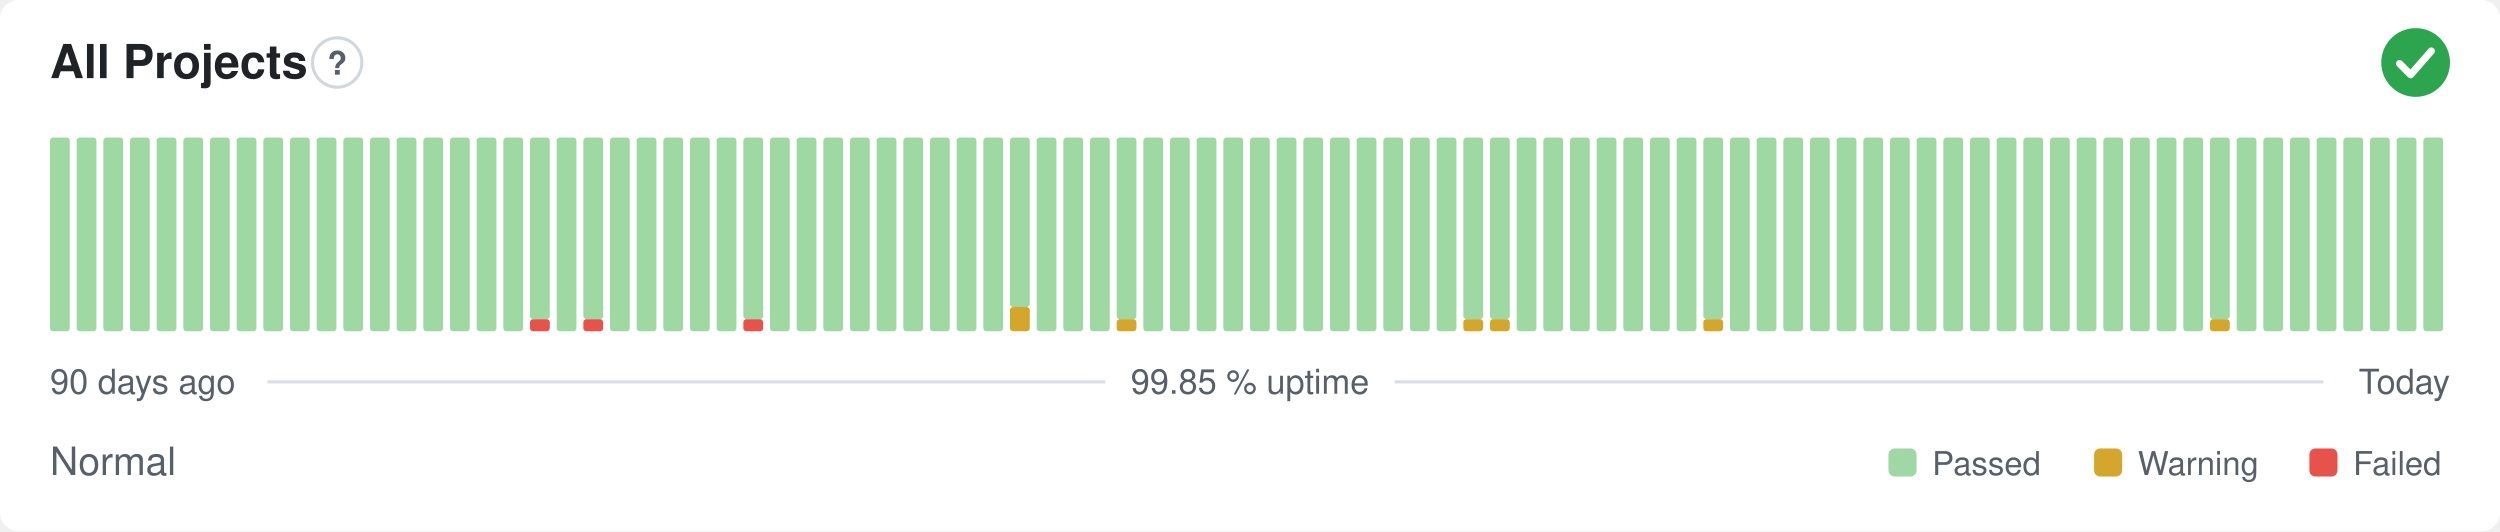
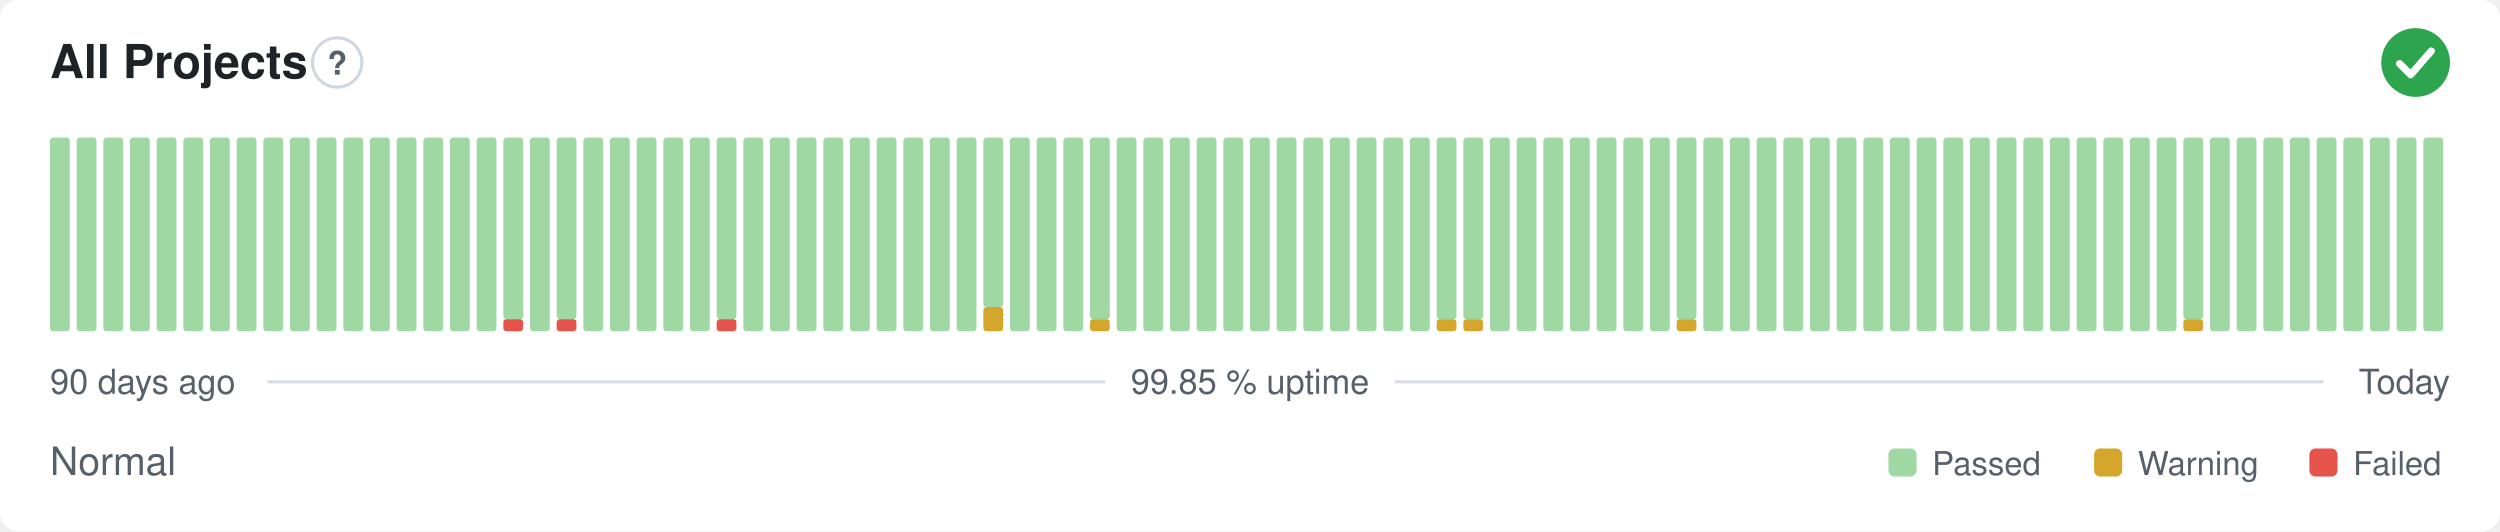
<svg xmlns="http://www.w3.org/2000/svg" width="800" height="170" viewBox="0 0 800 170" role="img" aria-label="All Projects: Normal, 99.85 % uptime over the last 90 days" font-family="-apple-system,BlinkMacSystemFont,'Segoe UI',Helvetica,Arial,sans-serif">
  <style>
    @media (prefers-color-scheme: dark) {
      .bg { fill: #0d1117 }
      .title { fill: #e6edf3 }
      .muted { fill: #8b949e }
      .hint { stroke: #30363d }
      .rule { stroke: #30363d }
      .nodata { fill: #21262d }
    }
  </style>
  <rect class="bg" width="800" height="170" rx="6" fill="#ffffff" />
  <text class="title" x="16" y="25" font-size="15" font-weight="600" fill="#1f2328">All Projects</text>
  <circle class="hint" cx="107.9" cy="20" r="7.9" fill="none" stroke="#d0d7de" stroke-width="1" />
  <text class="muted" x="107.9" y="23.9" text-anchor="middle" font-size="10.4" font-weight="700" fill="#57606a">?</text>
  <circle cx="773" cy="20" r="11" fill="#2da44e" />
  <path d="M767.87 20.37l3.54 3.54 6.60 -7.58" fill="none" stroke="#fff" stroke-width="2.31" stroke-linecap="round" stroke-linejoin="round" />
  <rect x="16.00" y="44.00" width="6.33" height="62.00" rx="1" fill="#9fd8a3" />
  <rect x="24.53" y="44.00" width="6.33" height="62.00" rx="1" fill="#9fd8a3" />
  <rect x="33.07" y="44.00" width="6.33" height="62.00" rx="1" fill="#9fd8a3" />
  <rect x="41.60" y="44.00" width="6.33" height="62.00" rx="1" fill="#9fd8a3" />
  <rect x="50.13" y="44.00" width="6.33" height="62.00" rx="1" fill="#9fd8a3" />
  <rect x="58.67" y="44.00" width="6.33" height="62.00" rx="1" fill="#9fd8a3" />
  <rect x="67.20" y="44.00" width="6.33" height="62.00" rx="1" fill="#9fd8a3" />
  <rect x="75.73" y="44.00" width="6.33" height="62.00" rx="1" fill="#9fd8a3" />
  <rect x="84.27" y="44.00" width="6.33" height="62.00" rx="1" fill="#9fd8a3" />
  <rect x="92.80" y="44.00" width="6.33" height="62.00" rx="1" fill="#9fd8a3" />
  <rect x="101.33" y="44.00" width="6.33" height="62.00" rx="1" fill="#9fd8a3" />
  <rect x="109.87" y="44.00" width="6.33" height="62.00" rx="1" fill="#9fd8a3" />
  <rect x="118.40" y="44.00" width="6.33" height="62.00" rx="1" fill="#9fd8a3" />
  <rect x="126.93" y="44.00" width="6.33" height="62.00" rx="1" fill="#9fd8a3" />
  <rect x="135.47" y="44.00" width="6.33" height="62.00" rx="1" fill="#9fd8a3" />
  <rect x="144.00" y="44.00" width="6.33" height="62.00" rx="1" fill="#9fd8a3" />
  <rect x="152.53" y="44.00" width="6.33" height="62.00" rx="1" fill="#9fd8a3" />
-   <rect x="161.07" y="44.00" width="6.33" height="62.00" rx="1" fill="#9fd8a3" />
-   <rect x="169.60" y="102.13" width="6.33" height="3.88" rx="1" fill="#e5534b" />
-   <rect x="169.60" y="44.00" width="6.33" height="58.13" rx="1" fill="#9fd8a3" />
-   <rect x="178.13" y="44.00" width="6.33" height="62.00" rx="1" fill="#9fd8a3" />
-   <rect x="186.67" y="102.13" width="6.33" height="3.88" rx="1" fill="#e5534b" />
-   <rect x="186.67" y="44.00" width="6.33" height="58.13" rx="1" fill="#9fd8a3" />
+   <rect x="161.07" y="102.13" width="6.33" height="3.88" rx="1" fill="#e5534b" />
+   <rect x="161.07" y="44.00" width="6.33" height="58.13" rx="1" fill="#9fd8a3" />
+   <rect x="169.60" y="44.00" width="6.33" height="62.00" rx="1" fill="#9fd8a3" />
+   <rect x="178.13" y="102.13" width="6.33" height="3.88" rx="1" fill="#e5534b" />
+   <rect x="178.13" y="44.00" width="6.33" height="58.13" rx="1" fill="#9fd8a3" />
+   <rect x="186.67" y="44.00" width="6.33" height="62.00" rx="1" fill="#9fd8a3" />
  <rect x="195.20" y="44.00" width="6.33" height="62.00" rx="1" fill="#9fd8a3" />
  <rect x="203.73" y="44.00" width="6.33" height="62.00" rx="1" fill="#9fd8a3" />
  <rect x="212.27" y="44.00" width="6.33" height="62.00" rx="1" fill="#9fd8a3" />
  <rect x="220.80" y="44.00" width="6.33" height="62.00" rx="1" fill="#9fd8a3" />
-   <rect x="229.33" y="44.00" width="6.33" height="62.00" rx="1" fill="#9fd8a3" />
-   <rect x="237.87" y="102.13" width="6.33" height="3.88" rx="1" fill="#e5534b" />
-   <rect x="237.87" y="44.00" width="6.33" height="58.13" rx="1" fill="#9fd8a3" />
+   <rect x="229.33" y="102.13" width="6.33" height="3.88" rx="1" fill="#e5534b" />
+   <rect x="229.33" y="44.00" width="6.33" height="58.13" rx="1" fill="#9fd8a3" />
+   <rect x="237.87" y="44.00" width="6.33" height="62.00" rx="1" fill="#9fd8a3" />
  <rect x="246.40" y="44.00" width="6.33" height="62.00" rx="1" fill="#9fd8a3" />
  <rect x="254.93" y="44.00" width="6.33" height="62.00" rx="1" fill="#9fd8a3" />
  <rect x="263.47" y="44.00" width="6.33" height="62.00" rx="1" fill="#9fd8a3" />
  <rect x="272.00" y="44.00" width="6.33" height="62.00" rx="1" fill="#9fd8a3" />
  <rect x="280.53" y="44.00" width="6.33" height="62.00" rx="1" fill="#9fd8a3" />
  <rect x="289.07" y="44.00" width="6.33" height="62.00" rx="1" fill="#9fd8a3" />
  <rect x="297.60" y="44.00" width="6.33" height="62.00" rx="1" fill="#9fd8a3" />
  <rect x="306.13" y="44.00" width="6.33" height="62.00" rx="1" fill="#9fd8a3" />
-   <rect x="314.67" y="44.00" width="6.33" height="62.00" rx="1" fill="#9fd8a3" />
-   <rect x="323.20" y="98.25" width="6.33" height="7.75" rx="1" fill="#d4a72c" />
-   <rect x="323.20" y="44.00" width="6.33" height="54.25" rx="1" fill="#9fd8a3" />
+   <rect x="314.67" y="98.25" width="6.33" height="7.75" rx="1" fill="#d4a72c" />
+   <rect x="314.67" y="44.00" width="6.33" height="54.25" rx="1" fill="#9fd8a3" />
+   <rect x="323.20" y="44.00" width="6.33" height="62.00" rx="1" fill="#9fd8a3" />
  <rect x="331.73" y="44.00" width="6.33" height="62.00" rx="1" fill="#9fd8a3" />
  <rect x="340.27" y="44.00" width="6.33" height="62.00" rx="1" fill="#9fd8a3" />
-   <rect x="348.80" y="44.00" width="6.33" height="62.00" rx="1" fill="#9fd8a3" />
-   <rect x="357.33" y="102.13" width="6.33" height="3.88" rx="1" fill="#d4a72c" />
-   <rect x="357.33" y="44.00" width="6.33" height="58.13" rx="1" fill="#9fd8a3" />
+   <rect x="348.80" y="102.13" width="6.33" height="3.88" rx="1" fill="#d4a72c" />
+   <rect x="348.80" y="44.00" width="6.33" height="58.13" rx="1" fill="#9fd8a3" />
+   <rect x="357.33" y="44.00" width="6.33" height="62.00" rx="1" fill="#9fd8a3" />
  <rect x="365.87" y="44.00" width="6.33" height="62.00" rx="1" fill="#9fd8a3" />
  <rect x="374.40" y="44.00" width="6.33" height="62.00" rx="1" fill="#9fd8a3" />
  <rect x="382.93" y="44.00" width="6.33" height="62.00" rx="1" fill="#9fd8a3" />
  <rect x="391.47" y="44.00" width="6.33" height="62.00" rx="1" fill="#9fd8a3" />
  <rect x="400.00" y="44.00" width="6.33" height="62.00" rx="1" fill="#9fd8a3" />
  <rect x="408.53" y="44.00" width="6.33" height="62.00" rx="1" fill="#9fd8a3" />
  <rect x="417.07" y="44.00" width="6.33" height="62.00" rx="1" fill="#9fd8a3" />
  <rect x="425.60" y="44.00" width="6.33" height="62.00" rx="1" fill="#9fd8a3" />
  <rect x="434.13" y="44.00" width="6.33" height="62.00" rx="1" fill="#9fd8a3" />
  <rect x="442.67" y="44.00" width="6.33" height="62.00" rx="1" fill="#9fd8a3" />
  <rect x="451.20" y="44.00" width="6.33" height="62.00" rx="1" fill="#9fd8a3" />
-   <rect x="459.73" y="44.00" width="6.33" height="62.00" rx="1" fill="#9fd8a3" />
+   <rect x="459.73" y="102.13" width="6.33" height="3.88" rx="1" fill="#d4a72c" />
+   <rect x="459.73" y="44.00" width="6.33" height="58.13" rx="1" fill="#9fd8a3" />
  <rect x="468.27" y="102.13" width="6.33" height="3.88" rx="1" fill="#d4a72c" />
  <rect x="468.27" y="44.00" width="6.33" height="58.13" rx="1" fill="#9fd8a3" />
-   <rect x="476.80" y="102.13" width="6.33" height="3.88" rx="1" fill="#d4a72c" />
-   <rect x="476.80" y="44.00" width="6.33" height="58.13" rx="1" fill="#9fd8a3" />
+   <rect x="476.80" y="44.00" width="6.33" height="62.00" rx="1" fill="#9fd8a3" />
  <rect x="485.33" y="44.00" width="6.33" height="62.00" rx="1" fill="#9fd8a3" />
  <rect x="493.87" y="44.00" width="6.33" height="62.00" rx="1" fill="#9fd8a3" />
  <rect x="502.40" y="44.00" width="6.33" height="62.00" rx="1" fill="#9fd8a3" />
  <rect x="510.93" y="44.00" width="6.33" height="62.00" rx="1" fill="#9fd8a3" />
  <rect x="519.47" y="44.00" width="6.33" height="62.00" rx="1" fill="#9fd8a3" />
  <rect x="528.00" y="44.00" width="6.33" height="62.00" rx="1" fill="#9fd8a3" />
-   <rect x="536.53" y="44.00" width="6.33" height="62.00" rx="1" fill="#9fd8a3" />
-   <rect x="545.07" y="102.13" width="6.33" height="3.88" rx="1" fill="#d4a72c" />
-   <rect x="545.07" y="44.00" width="6.33" height="58.13" rx="1" fill="#9fd8a3" />
+   <rect x="536.53" y="102.13" width="6.33" height="3.88" rx="1" fill="#d4a72c" />
+   <rect x="536.53" y="44.00" width="6.33" height="58.13" rx="1" fill="#9fd8a3" />
+   <rect x="545.07" y="44.00" width="6.33" height="62.00" rx="1" fill="#9fd8a3" />
  <rect x="553.60" y="44.00" width="6.33" height="62.00" rx="1" fill="#9fd8a3" />
  <rect x="562.13" y="44.00" width="6.33" height="62.00" rx="1" fill="#9fd8a3" />
  <rect x="570.67" y="44.00" width="6.33" height="62.00" rx="1" fill="#9fd8a3" />
  <rect x="579.20" y="44.00" width="6.33" height="62.00" rx="1" fill="#9fd8a3" />
  <rect x="587.73" y="44.00" width="6.33" height="62.00" rx="1" fill="#9fd8a3" />
  <rect x="596.27" y="44.00" width="6.33" height="62.00" rx="1" fill="#9fd8a3" />
  <rect x="604.80" y="44.00" width="6.33" height="62.00" rx="1" fill="#9fd8a3" />
  <rect x="613.33" y="44.00" width="6.33" height="62.00" rx="1" fill="#9fd8a3" />
  <rect x="621.87" y="44.00" width="6.33" height="62.00" rx="1" fill="#9fd8a3" />
  <rect x="630.40" y="44.00" width="6.33" height="62.00" rx="1" fill="#9fd8a3" />
  <rect x="638.93" y="44.00" width="6.33" height="62.00" rx="1" fill="#9fd8a3" />
  <rect x="647.47" y="44.00" width="6.33" height="62.00" rx="1" fill="#9fd8a3" />
  <rect x="656.00" y="44.00" width="6.33" height="62.00" rx="1" fill="#9fd8a3" />
  <rect x="664.53" y="44.00" width="6.33" height="62.00" rx="1" fill="#9fd8a3" />
  <rect x="673.07" y="44.00" width="6.33" height="62.00" rx="1" fill="#9fd8a3" />
  <rect x="681.60" y="44.00" width="6.33" height="62.00" rx="1" fill="#9fd8a3" />
  <rect x="690.13" y="44.00" width="6.33" height="62.00" rx="1" fill="#9fd8a3" />
-   <rect x="698.67" y="44.00" width="6.33" height="62.00" rx="1" fill="#9fd8a3" />
-   <rect x="707.20" y="102.13" width="6.33" height="3.88" rx="1" fill="#d4a72c" />
-   <rect x="707.20" y="44.00" width="6.33" height="58.13" rx="1" fill="#9fd8a3" />
+   <rect x="698.67" y="102.13" width="6.33" height="3.88" rx="1" fill="#d4a72c" />
+   <rect x="698.67" y="44.00" width="6.33" height="58.13" rx="1" fill="#9fd8a3" />
+   <rect x="707.20" y="44.00" width="6.33" height="62.00" rx="1" fill="#9fd8a3" />
  <rect x="715.73" y="44.00" width="6.33" height="62.00" rx="1" fill="#9fd8a3" />
  <rect x="724.27" y="44.00" width="6.33" height="62.00" rx="1" fill="#9fd8a3" />
  <rect x="732.80" y="44.00" width="6.33" height="62.00" rx="1" fill="#9fd8a3" />
  <rect x="741.33" y="44.00" width="6.33" height="62.00" rx="1" fill="#9fd8a3" />
  <rect x="749.87" y="44.00" width="6.33" height="62.00" rx="1" fill="#9fd8a3" />
  <rect x="758.40" y="44.00" width="6.33" height="62.00" rx="1" fill="#9fd8a3" />
  <rect x="766.93" y="44.00" width="6.33" height="62.00" rx="1" fill="#9fd8a3" />
  <rect x="775.47" y="44.00" width="6.33" height="62.00" rx="1" fill="#9fd8a3" />
  <text class="muted" x="16" y="126" font-size="11" fill="#57606a">90 days ago</text>
  <text class="muted" x="400" y="126" text-anchor="middle" font-size="11" fill="#57606a">99.85 % uptime</text>
  <text class="muted" x="784" y="126" text-anchor="end" font-size="11" fill="#57606a">Today</text>
  <line class="rule" x1="85.6" y1="122.2" x2="353.7" y2="122.2" stroke="#d8dee4" stroke-width="1" />
  <line class="rule" x1="446.3" y1="122.2" x2="743.5" y2="122.2" stroke="#d8dee4" stroke-width="1" />
  <text class="muted" x="16" y="152" font-size="12.5" fill="#57606a">Normal</text>
  <rect x="604.3" y="143.5" width="9.0" height="9.0" rx="2" fill="#9fd8a3" />
  <text class="muted" x="618.3" y="152" font-size="10.5" fill="#57606a">Passed</text>
  <rect x="670.1" y="143.5" width="9.0" height="9.0" rx="2" fill="#d4a72c" />
  <text class="muted" x="684.1" y="152" font-size="10.5" fill="#57606a">Warning</text>
  <rect x="739.0" y="143.5" width="9.0" height="9.0" rx="2" fill="#e5534b" />
  <text class="muted" x="753.0" y="152" font-size="10.5" fill="#57606a">Failed</text>
</svg>
